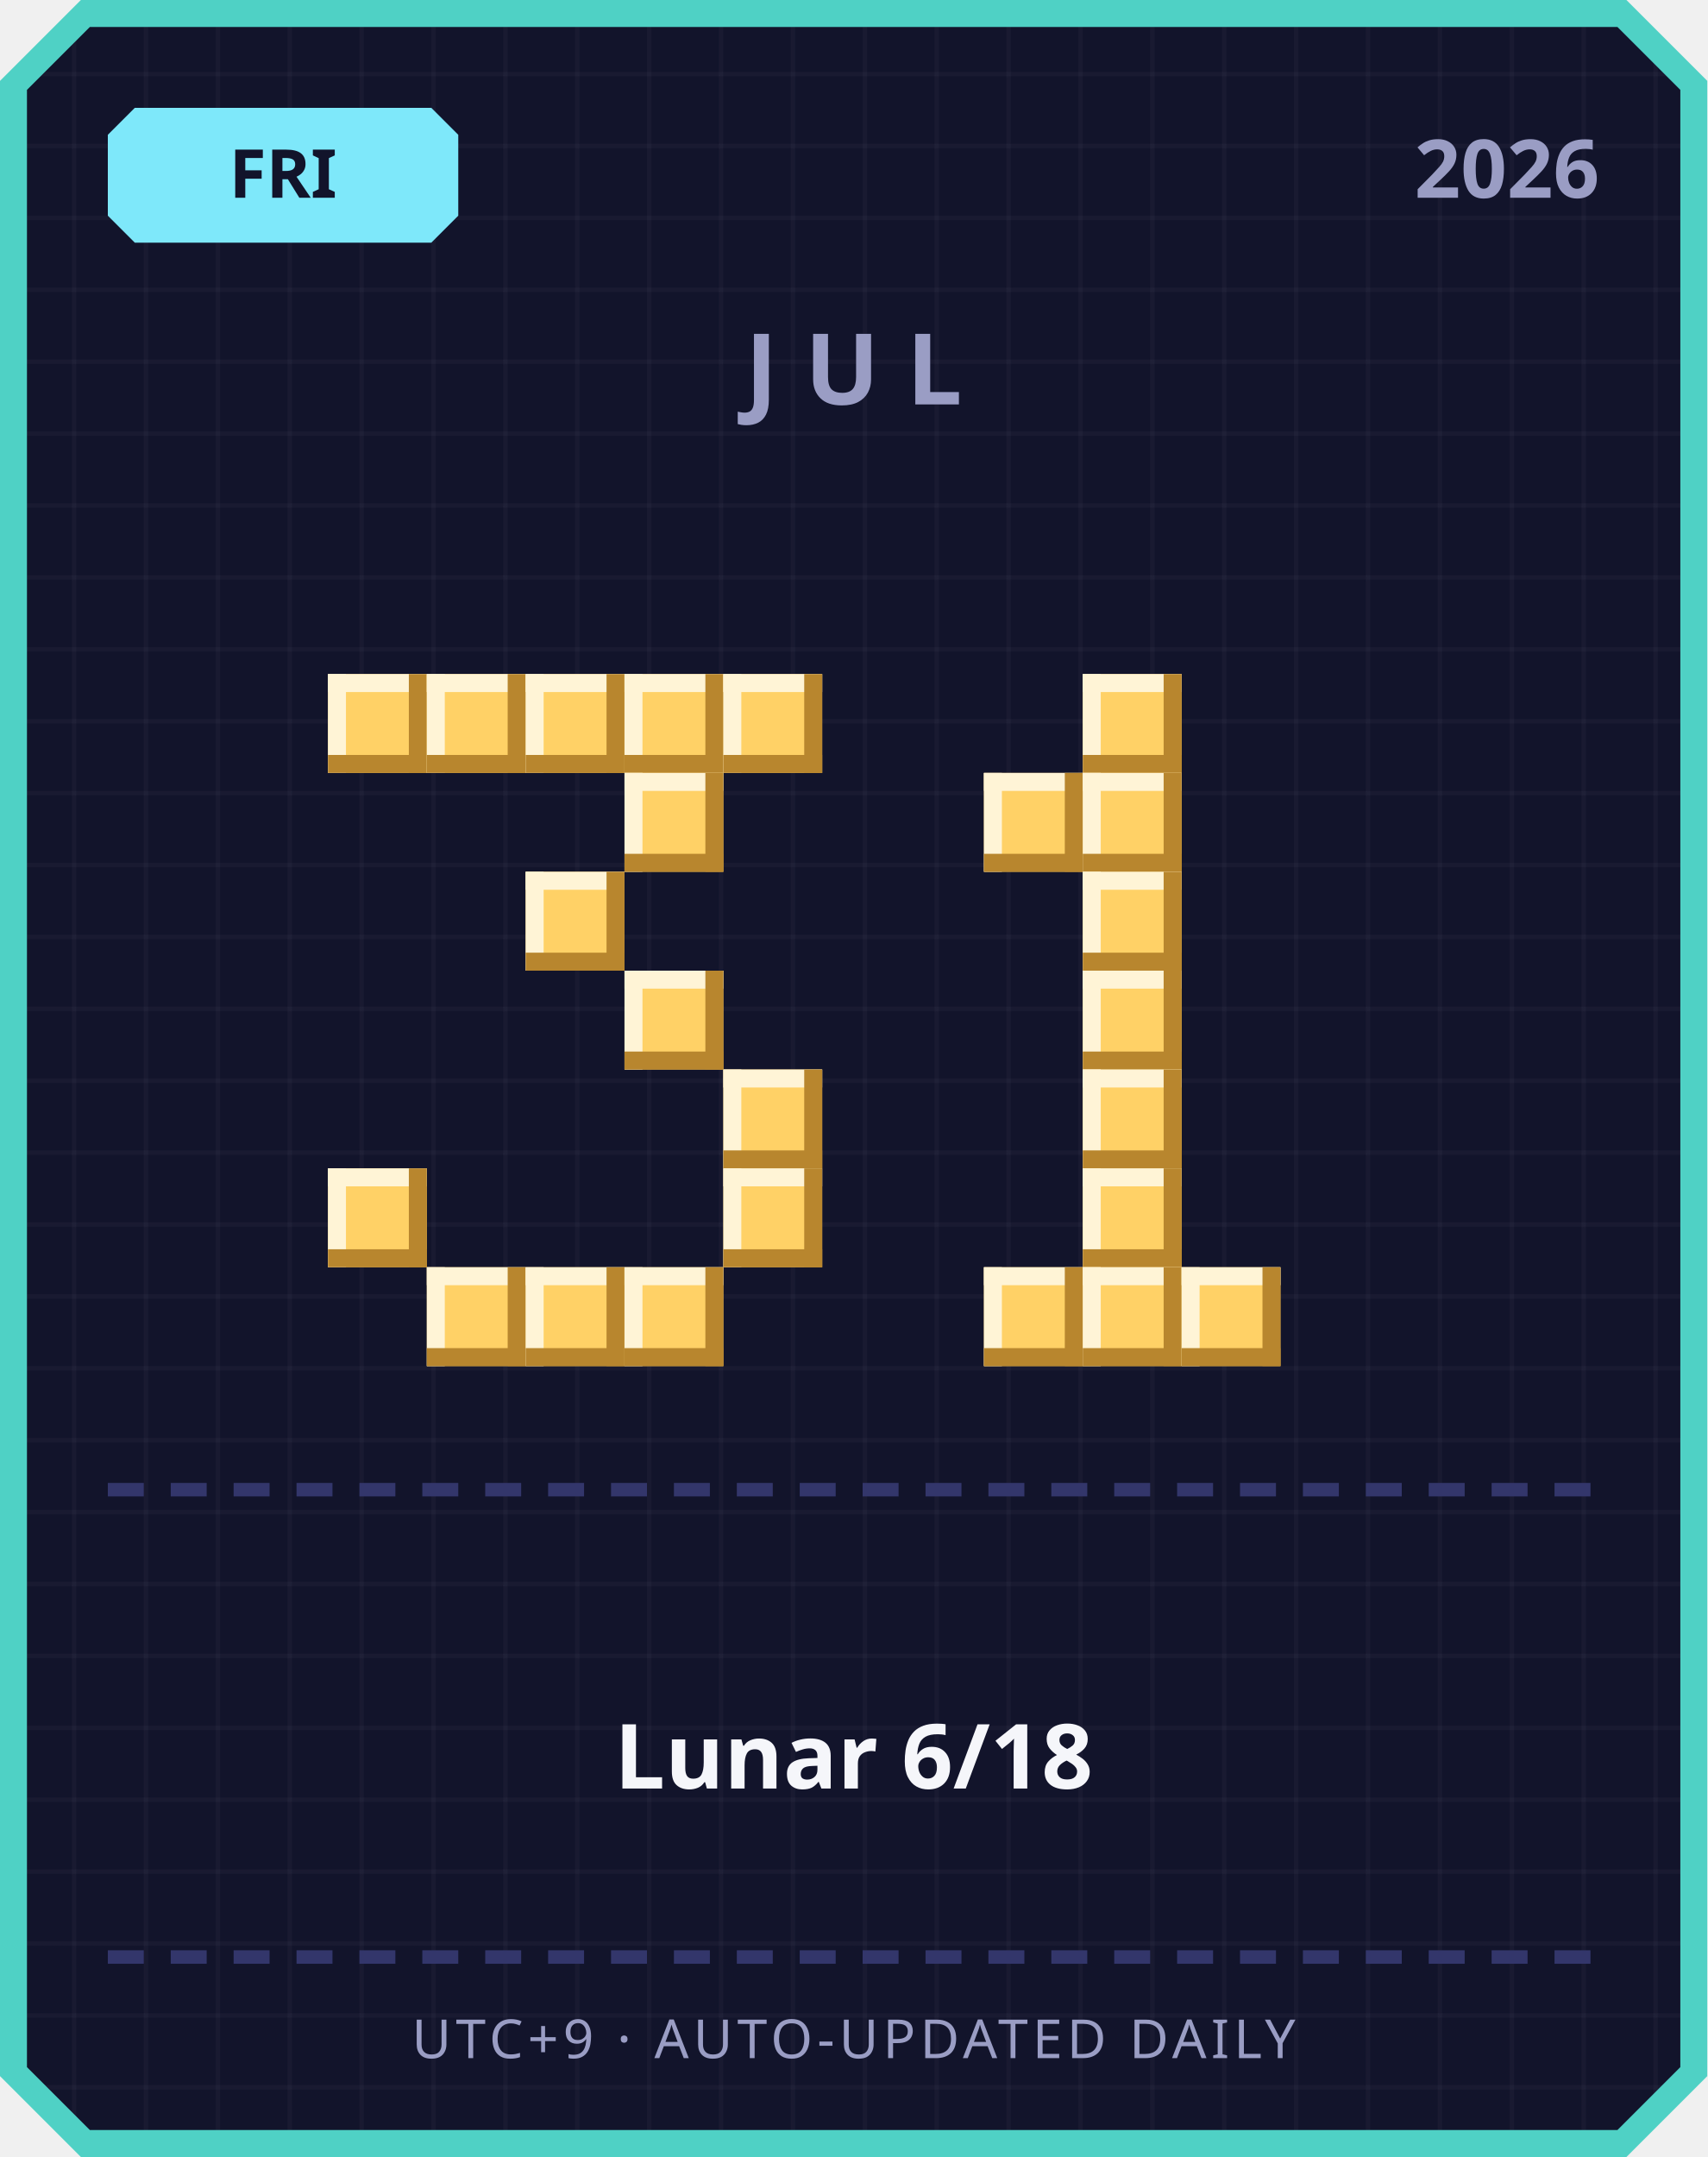
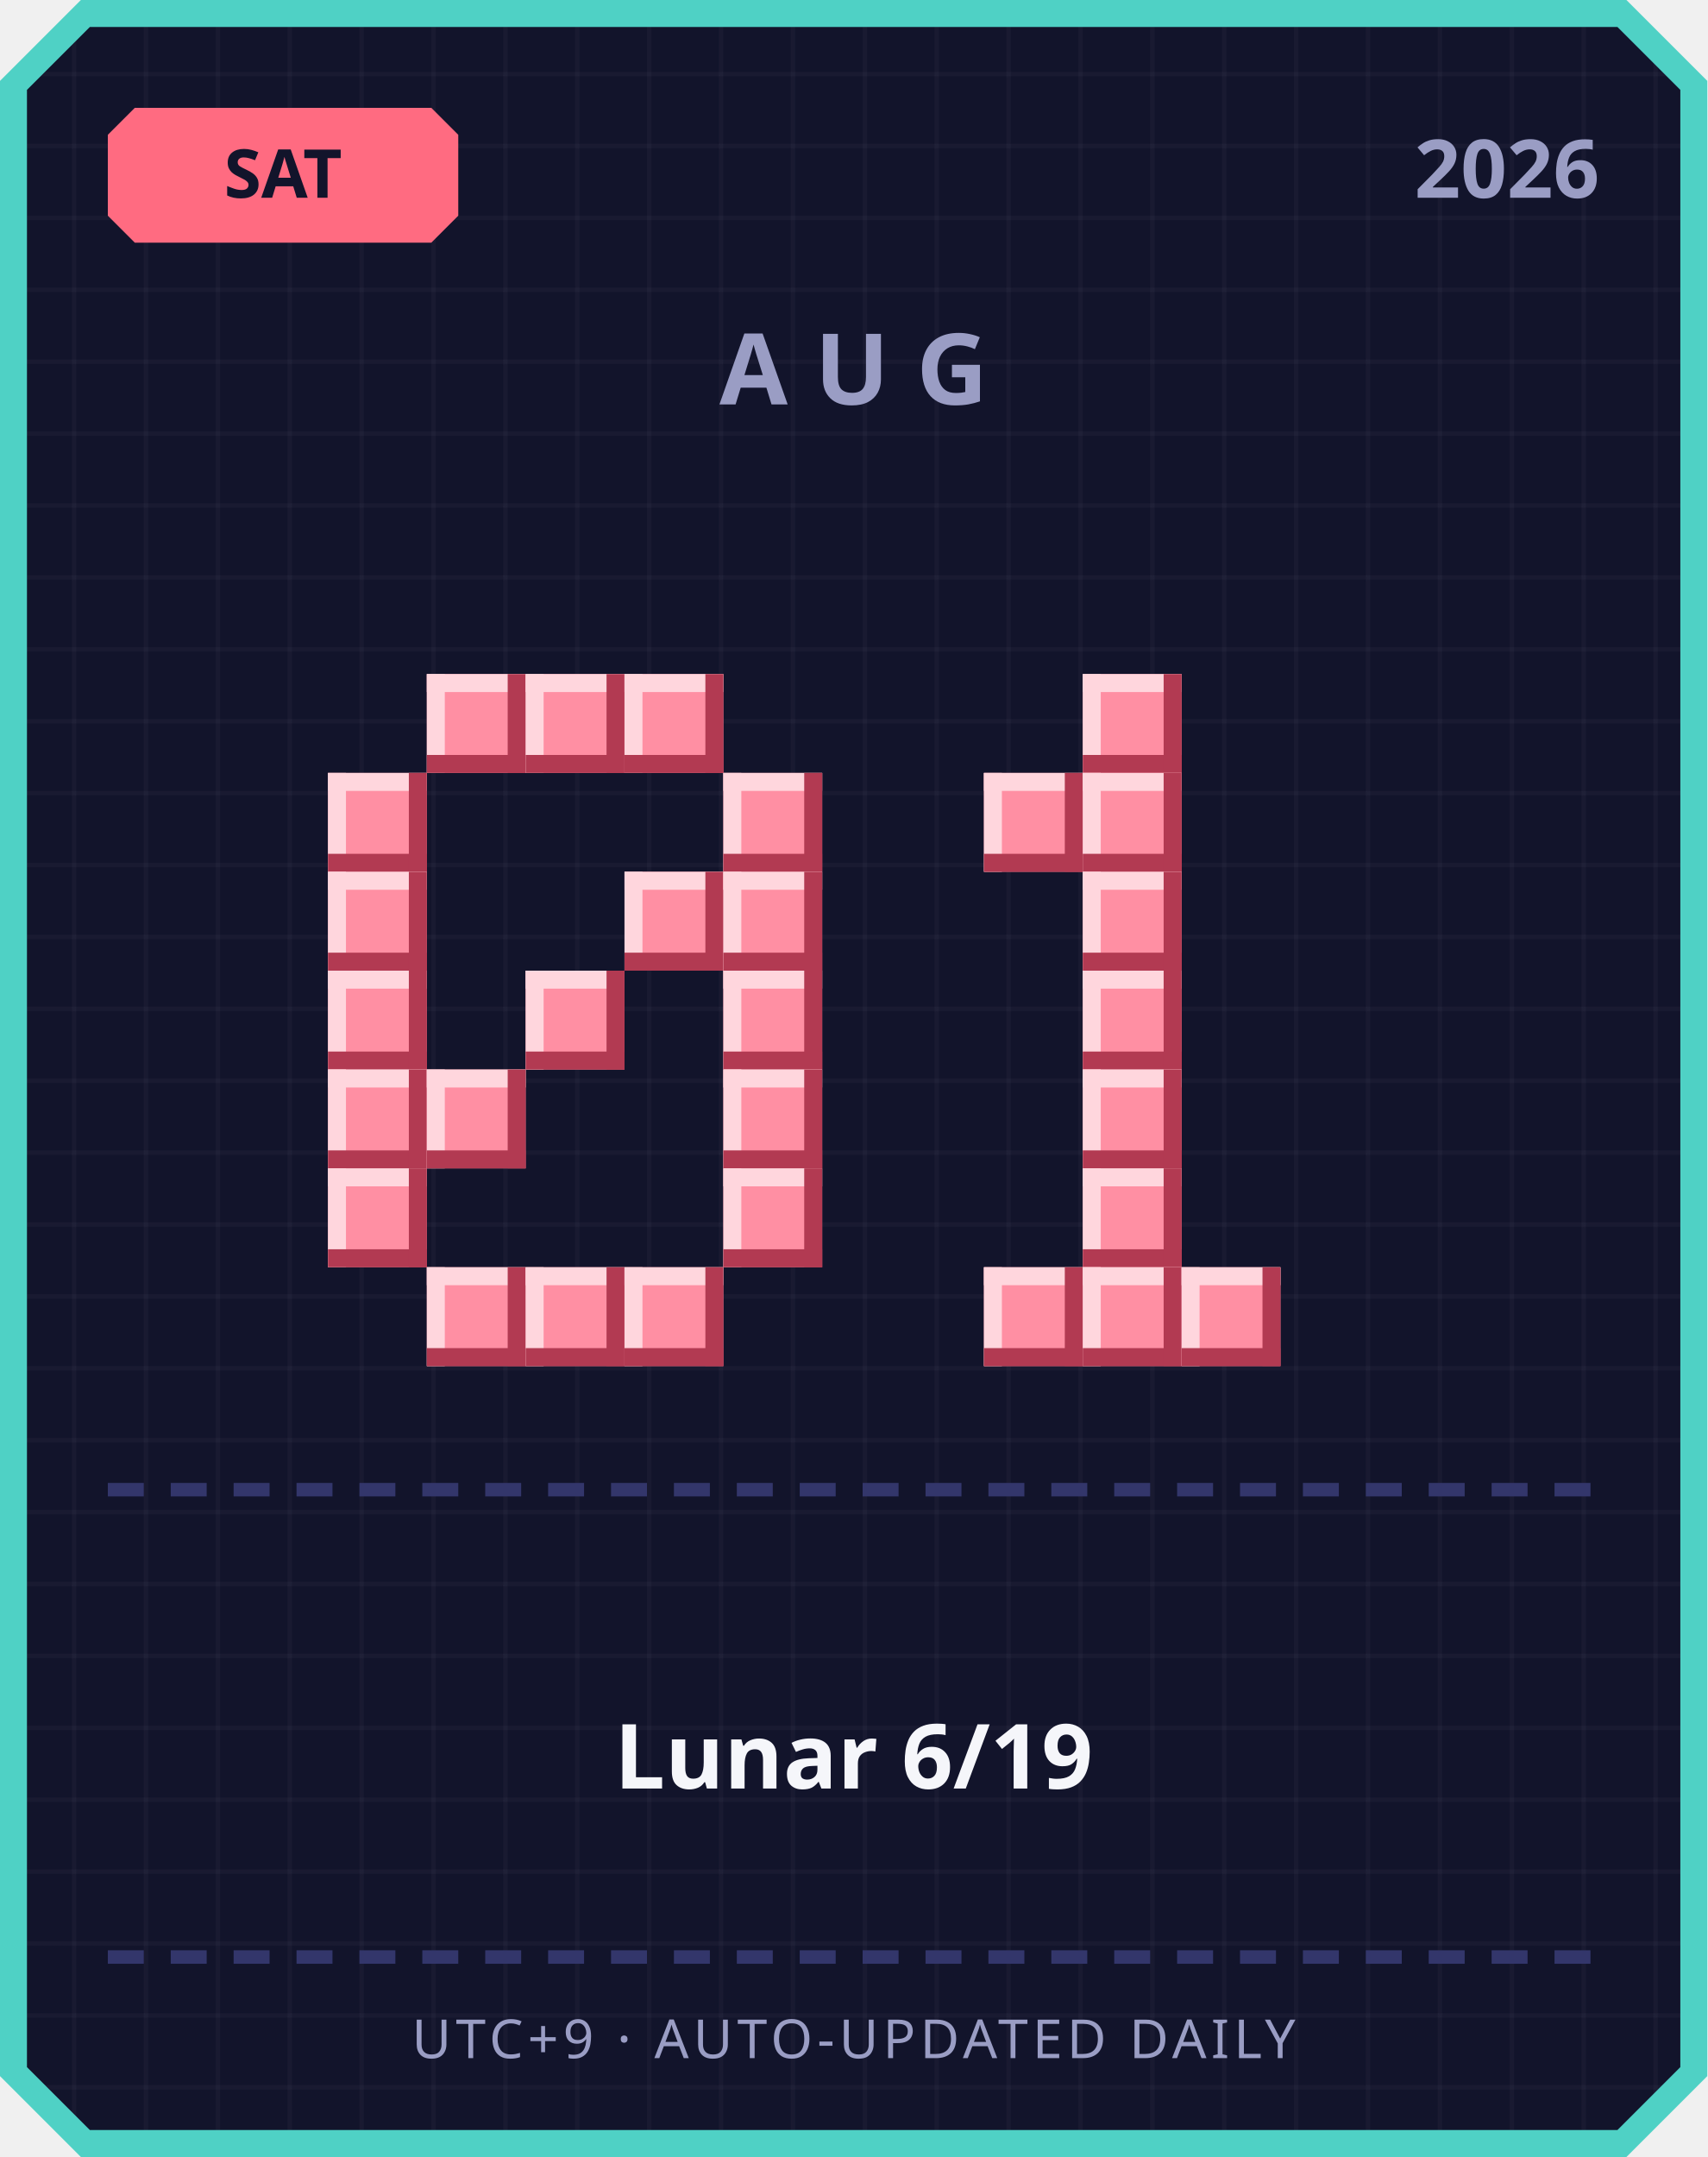
<svg xmlns="http://www.w3.org/2000/svg" width="380" height="480" viewBox="0 0 380 480">
  <defs>
    <pattern id="grid" width="16" height="16" patternUnits="userSpaceOnUse">
      <rect width="16" height="16" fill="#12142b" />
      <rect width="1" height="16" fill="#ffffff" opacity="0.03" />
      <rect width="16" height="1" fill="#ffffff" opacity="0.03" />
    </pattern>
  </defs>
  <path d="M 18,0 L 362,0 L 380,18 L 380,462 L 362,480 L 18,480 L 0,462 L 0,18 Z" fill="#4fd1c5" />
  <path d="M 20,6 L 360,6 L 374,20 L 374,460 L 360,474 L 20,474 L 6,460 L 6,20 Z" fill="url(#grid)" />
-   <path d="M 30,24 L 96,24 L 102,30 L 102,48 L 96,54 L 30,54 L 24,48 L 24,30 Z" fill="#7ee8fa" />
-   <text x="63" y="44" text-anchor="middle" font-family="'Segoe UI', sans-serif" font-size="15" font-weight="700" fill="#12142b">FRI</text>
+   <path d="M 30,24 L 96,24 L 102,30 L 102,48 L 96,54 L 30,54 L 24,48 L 24,30 Z" fill="#ff6b81" />
+   <text x="63" y="44" text-anchor="middle" font-family="'Segoe UI', sans-serif" font-size="15" font-weight="700" fill="#12142b">SAT</text>
  <text x="356" y="44" text-anchor="end" font-family="'Segoe UI', sans-serif" font-size="18" font-weight="700" fill="#9a9dc4">2026</text>
-   <text x="190" y="90" text-anchor="middle" font-family="'Segoe UI', sans-serif" font-size="22" font-weight="700" letter-spacing="6" fill="#9a9dc4">JUL</text>
-   <rect x="73" y="150" width="22" height="22" fill="#ffd166" />
-   <rect x="73" y="150" width="22" height="4" fill="#fff4d6" />
-   <rect x="73" y="150" width="4" height="22" fill="#fff4d6" />
-   <rect x="73" y="168" width="22" height="4" fill="#b8862e" />
-   <rect x="91" y="150" width="4" height="22" fill="#b8862e" />
-   <rect x="95" y="150" width="22" height="22" fill="#ffd166" />
-   <rect x="95" y="150" width="22" height="4" fill="#fff4d6" />
-   <rect x="95" y="150" width="4" height="22" fill="#fff4d6" />
-   <rect x="95" y="168" width="22" height="4" fill="#b8862e" />
-   <rect x="113" y="150" width="4" height="22" fill="#b8862e" />
-   <rect x="117" y="150" width="22" height="22" fill="#ffd166" />
-   <rect x="117" y="150" width="22" height="4" fill="#fff4d6" />
-   <rect x="117" y="150" width="4" height="22" fill="#fff4d6" />
-   <rect x="117" y="168" width="22" height="4" fill="#b8862e" />
-   <rect x="135" y="150" width="4" height="22" fill="#b8862e" />
-   <rect x="139" y="150" width="22" height="22" fill="#ffd166" />
-   <rect x="139" y="150" width="22" height="4" fill="#fff4d6" />
-   <rect x="139" y="150" width="4" height="22" fill="#fff4d6" />
-   <rect x="139" y="168" width="22" height="4" fill="#b8862e" />
-   <rect x="157" y="150" width="4" height="22" fill="#b8862e" />
-   <rect x="161" y="150" width="22" height="22" fill="#ffd166" />
-   <rect x="161" y="150" width="22" height="4" fill="#fff4d6" />
-   <rect x="161" y="150" width="4" height="22" fill="#fff4d6" />
-   <rect x="161" y="168" width="22" height="4" fill="#b8862e" />
-   <rect x="179" y="150" width="4" height="22" fill="#b8862e" />
-   <rect x="139" y="172" width="22" height="22" fill="#ffd166" />
-   <rect x="139" y="172" width="22" height="4" fill="#fff4d6" />
-   <rect x="139" y="172" width="4" height="22" fill="#fff4d6" />
-   <rect x="139" y="190" width="22" height="4" fill="#b8862e" />
-   <rect x="157" y="172" width="4" height="22" fill="#b8862e" />
-   <rect x="117" y="194" width="22" height="22" fill="#ffd166" />
-   <rect x="117" y="194" width="22" height="4" fill="#fff4d6" />
-   <rect x="117" y="194" width="4" height="22" fill="#fff4d6" />
-   <rect x="117" y="212" width="22" height="4" fill="#b8862e" />
-   <rect x="135" y="194" width="4" height="22" fill="#b8862e" />
-   <rect x="139" y="216" width="22" height="22" fill="#ffd166" />
-   <rect x="139" y="216" width="22" height="4" fill="#fff4d6" />
-   <rect x="139" y="216" width="4" height="22" fill="#fff4d6" />
-   <rect x="139" y="234" width="22" height="4" fill="#b8862e" />
-   <rect x="157" y="216" width="4" height="22" fill="#b8862e" />
-   <rect x="161" y="238" width="22" height="22" fill="#ffd166" />
-   <rect x="161" y="238" width="22" height="4" fill="#fff4d6" />
-   <rect x="161" y="238" width="4" height="22" fill="#fff4d6" />
-   <rect x="161" y="256" width="22" height="4" fill="#b8862e" />
-   <rect x="179" y="238" width="4" height="22" fill="#b8862e" />
-   <rect x="73" y="260" width="22" height="22" fill="#ffd166" />
-   <rect x="73" y="260" width="22" height="4" fill="#fff4d6" />
-   <rect x="73" y="260" width="4" height="22" fill="#fff4d6" />
-   <rect x="73" y="278" width="22" height="4" fill="#b8862e" />
-   <rect x="91" y="260" width="4" height="22" fill="#b8862e" />
-   <rect x="161" y="260" width="22" height="22" fill="#ffd166" />
-   <rect x="161" y="260" width="22" height="4" fill="#fff4d6" />
-   <rect x="161" y="260" width="4" height="22" fill="#fff4d6" />
-   <rect x="161" y="278" width="22" height="4" fill="#b8862e" />
-   <rect x="179" y="260" width="4" height="22" fill="#b8862e" />
-   <rect x="95" y="282" width="22" height="22" fill="#ffd166" />
-   <rect x="95" y="282" width="22" height="4" fill="#fff4d6" />
-   <rect x="95" y="282" width="4" height="22" fill="#fff4d6" />
-   <rect x="95" y="300" width="22" height="4" fill="#b8862e" />
-   <rect x="113" y="282" width="4" height="22" fill="#b8862e" />
-   <rect x="117" y="282" width="22" height="22" fill="#ffd166" />
-   <rect x="117" y="282" width="22" height="4" fill="#fff4d6" />
-   <rect x="117" y="282" width="4" height="22" fill="#fff4d6" />
-   <rect x="117" y="300" width="22" height="4" fill="#b8862e" />
-   <rect x="135" y="282" width="4" height="22" fill="#b8862e" />
-   <rect x="139" y="282" width="22" height="22" fill="#ffd166" />
-   <rect x="139" y="282" width="22" height="4" fill="#fff4d6" />
-   <rect x="139" y="282" width="4" height="22" fill="#fff4d6" />
-   <rect x="139" y="300" width="22" height="4" fill="#b8862e" />
-   <rect x="157" y="282" width="4" height="22" fill="#b8862e" />
-   <rect x="241" y="150" width="22" height="22" fill="#ffd166" />
-   <rect x="241" y="150" width="22" height="4" fill="#fff4d6" />
-   <rect x="241" y="150" width="4" height="22" fill="#fff4d6" />
-   <rect x="241" y="168" width="22" height="4" fill="#b8862e" />
-   <rect x="259" y="150" width="4" height="22" fill="#b8862e" />
-   <rect x="219" y="172" width="22" height="22" fill="#ffd166" />
-   <rect x="219" y="172" width="22" height="4" fill="#fff4d6" />
-   <rect x="219" y="172" width="4" height="22" fill="#fff4d6" />
-   <rect x="219" y="190" width="22" height="4" fill="#b8862e" />
-   <rect x="237" y="172" width="4" height="22" fill="#b8862e" />
-   <rect x="241" y="172" width="22" height="22" fill="#ffd166" />
-   <rect x="241" y="172" width="22" height="4" fill="#fff4d6" />
-   <rect x="241" y="172" width="4" height="22" fill="#fff4d6" />
-   <rect x="241" y="190" width="22" height="4" fill="#b8862e" />
-   <rect x="259" y="172" width="4" height="22" fill="#b8862e" />
-   <rect x="241" y="194" width="22" height="22" fill="#ffd166" />
-   <rect x="241" y="194" width="22" height="4" fill="#fff4d6" />
-   <rect x="241" y="194" width="4" height="22" fill="#fff4d6" />
-   <rect x="241" y="212" width="22" height="4" fill="#b8862e" />
-   <rect x="259" y="194" width="4" height="22" fill="#b8862e" />
-   <rect x="241" y="216" width="22" height="22" fill="#ffd166" />
-   <rect x="241" y="216" width="22" height="4" fill="#fff4d6" />
-   <rect x="241" y="216" width="4" height="22" fill="#fff4d6" />
-   <rect x="241" y="234" width="22" height="4" fill="#b8862e" />
-   <rect x="259" y="216" width="4" height="22" fill="#b8862e" />
-   <rect x="241" y="238" width="22" height="22" fill="#ffd166" />
-   <rect x="241" y="238" width="22" height="4" fill="#fff4d6" />
-   <rect x="241" y="238" width="4" height="22" fill="#fff4d6" />
-   <rect x="241" y="256" width="22" height="4" fill="#b8862e" />
-   <rect x="259" y="238" width="4" height="22" fill="#b8862e" />
-   <rect x="241" y="260" width="22" height="22" fill="#ffd166" />
-   <rect x="241" y="260" width="22" height="4" fill="#fff4d6" />
-   <rect x="241" y="260" width="4" height="22" fill="#fff4d6" />
-   <rect x="241" y="278" width="22" height="4" fill="#b8862e" />
-   <rect x="259" y="260" width="4" height="22" fill="#b8862e" />
-   <rect x="219" y="282" width="22" height="22" fill="#ffd166" />
-   <rect x="219" y="282" width="22" height="4" fill="#fff4d6" />
-   <rect x="219" y="282" width="4" height="22" fill="#fff4d6" />
-   <rect x="219" y="300" width="22" height="4" fill="#b8862e" />
-   <rect x="237" y="282" width="4" height="22" fill="#b8862e" />
-   <rect x="241" y="282" width="22" height="22" fill="#ffd166" />
-   <rect x="241" y="282" width="22" height="4" fill="#fff4d6" />
-   <rect x="241" y="282" width="4" height="22" fill="#fff4d6" />
-   <rect x="241" y="300" width="22" height="4" fill="#b8862e" />
-   <rect x="259" y="282" width="4" height="22" fill="#b8862e" />
-   <rect x="263" y="282" width="22" height="22" fill="#ffd166" />
-   <rect x="263" y="282" width="22" height="4" fill="#fff4d6" />
-   <rect x="263" y="282" width="4" height="22" fill="#fff4d6" />
-   <rect x="263" y="300" width="22" height="4" fill="#b8862e" />
-   <rect x="281" y="282" width="4" height="22" fill="#b8862e" />
+   <text x="190" y="90" text-anchor="middle" font-family="'Segoe UI', sans-serif" font-size="22" font-weight="700" letter-spacing="6" fill="#9a9dc4">AUG</text>
+   <rect x="95" y="150" width="22" height="22" fill="#ff8fa3" />
+   <rect x="95" y="150" width="22" height="4" fill="#ffd6dd" />
+   <rect x="95" y="150" width="4" height="22" fill="#ffd6dd" />
+   <rect x="95" y="168" width="22" height="4" fill="#b23a52" />
+   <rect x="113" y="150" width="4" height="22" fill="#b23a52" />
+   <rect x="117" y="150" width="22" height="22" fill="#ff8fa3" />
+   <rect x="117" y="150" width="22" height="4" fill="#ffd6dd" />
+   <rect x="117" y="150" width="4" height="22" fill="#ffd6dd" />
+   <rect x="117" y="168" width="22" height="4" fill="#b23a52" />
+   <rect x="135" y="150" width="4" height="22" fill="#b23a52" />
+   <rect x="139" y="150" width="22" height="22" fill="#ff8fa3" />
+   <rect x="139" y="150" width="22" height="4" fill="#ffd6dd" />
+   <rect x="139" y="150" width="4" height="22" fill="#ffd6dd" />
+   <rect x="139" y="168" width="22" height="4" fill="#b23a52" />
+   <rect x="157" y="150" width="4" height="22" fill="#b23a52" />
+   <rect x="73" y="172" width="22" height="22" fill="#ff8fa3" />
+   <rect x="73" y="172" width="22" height="4" fill="#ffd6dd" />
+   <rect x="73" y="172" width="4" height="22" fill="#ffd6dd" />
+   <rect x="73" y="190" width="22" height="4" fill="#b23a52" />
+   <rect x="91" y="172" width="4" height="22" fill="#b23a52" />
+   <rect x="161" y="172" width="22" height="22" fill="#ff8fa3" />
+   <rect x="161" y="172" width="22" height="4" fill="#ffd6dd" />
+   <rect x="161" y="172" width="4" height="22" fill="#ffd6dd" />
+   <rect x="161" y="190" width="22" height="4" fill="#b23a52" />
+   <rect x="179" y="172" width="4" height="22" fill="#b23a52" />
+   <rect x="73" y="194" width="22" height="22" fill="#ff8fa3" />
+   <rect x="73" y="194" width="22" height="4" fill="#ffd6dd" />
+   <rect x="73" y="194" width="4" height="22" fill="#ffd6dd" />
+   <rect x="73" y="212" width="22" height="4" fill="#b23a52" />
+   <rect x="91" y="194" width="4" height="22" fill="#b23a52" />
+   <rect x="139" y="194" width="22" height="22" fill="#ff8fa3" />
+   <rect x="139" y="194" width="22" height="4" fill="#ffd6dd" />
+   <rect x="139" y="194" width="4" height="22" fill="#ffd6dd" />
+   <rect x="139" y="212" width="22" height="4" fill="#b23a52" />
+   <rect x="157" y="194" width="4" height="22" fill="#b23a52" />
+   <rect x="161" y="194" width="22" height="22" fill="#ff8fa3" />
+   <rect x="161" y="194" width="22" height="4" fill="#ffd6dd" />
+   <rect x="161" y="194" width="4" height="22" fill="#ffd6dd" />
+   <rect x="161" y="212" width="22" height="4" fill="#b23a52" />
+   <rect x="179" y="194" width="4" height="22" fill="#b23a52" />
+   <rect x="73" y="216" width="22" height="22" fill="#ff8fa3" />
+   <rect x="73" y="216" width="22" height="4" fill="#ffd6dd" />
+   <rect x="73" y="216" width="4" height="22" fill="#ffd6dd" />
+   <rect x="73" y="234" width="22" height="4" fill="#b23a52" />
+   <rect x="91" y="216" width="4" height="22" fill="#b23a52" />
+   <rect x="117" y="216" width="22" height="22" fill="#ff8fa3" />
+   <rect x="117" y="216" width="22" height="4" fill="#ffd6dd" />
+   <rect x="117" y="216" width="4" height="22" fill="#ffd6dd" />
+   <rect x="117" y="234" width="22" height="4" fill="#b23a52" />
+   <rect x="135" y="216" width="4" height="22" fill="#b23a52" />
+   <rect x="161" y="216" width="22" height="22" fill="#ff8fa3" />
+   <rect x="161" y="216" width="22" height="4" fill="#ffd6dd" />
+   <rect x="161" y="216" width="4" height="22" fill="#ffd6dd" />
+   <rect x="161" y="234" width="22" height="4" fill="#b23a52" />
+   <rect x="179" y="216" width="4" height="22" fill="#b23a52" />
+   <rect x="73" y="238" width="22" height="22" fill="#ff8fa3" />
+   <rect x="73" y="238" width="22" height="4" fill="#ffd6dd" />
+   <rect x="73" y="238" width="4" height="22" fill="#ffd6dd" />
+   <rect x="73" y="256" width="22" height="4" fill="#b23a52" />
+   <rect x="91" y="238" width="4" height="22" fill="#b23a52" />
+   <rect x="95" y="238" width="22" height="22" fill="#ff8fa3" />
+   <rect x="95" y="238" width="22" height="4" fill="#ffd6dd" />
+   <rect x="95" y="238" width="4" height="22" fill="#ffd6dd" />
+   <rect x="95" y="256" width="22" height="4" fill="#b23a52" />
+   <rect x="113" y="238" width="4" height="22" fill="#b23a52" />
+   <rect x="161" y="238" width="22" height="22" fill="#ff8fa3" />
+   <rect x="161" y="238" width="22" height="4" fill="#ffd6dd" />
+   <rect x="161" y="238" width="4" height="22" fill="#ffd6dd" />
+   <rect x="161" y="256" width="22" height="4" fill="#b23a52" />
+   <rect x="179" y="238" width="4" height="22" fill="#b23a52" />
+   <rect x="73" y="260" width="22" height="22" fill="#ff8fa3" />
+   <rect x="73" y="260" width="22" height="4" fill="#ffd6dd" />
+   <rect x="73" y="260" width="4" height="22" fill="#ffd6dd" />
+   <rect x="73" y="278" width="22" height="4" fill="#b23a52" />
+   <rect x="91" y="260" width="4" height="22" fill="#b23a52" />
+   <rect x="161" y="260" width="22" height="22" fill="#ff8fa3" />
+   <rect x="161" y="260" width="22" height="4" fill="#ffd6dd" />
+   <rect x="161" y="260" width="4" height="22" fill="#ffd6dd" />
+   <rect x="161" y="278" width="22" height="4" fill="#b23a52" />
+   <rect x="179" y="260" width="4" height="22" fill="#b23a52" />
+   <rect x="95" y="282" width="22" height="22" fill="#ff8fa3" />
+   <rect x="95" y="282" width="22" height="4" fill="#ffd6dd" />
+   <rect x="95" y="282" width="4" height="22" fill="#ffd6dd" />
+   <rect x="95" y="300" width="22" height="4" fill="#b23a52" />
+   <rect x="113" y="282" width="4" height="22" fill="#b23a52" />
+   <rect x="117" y="282" width="22" height="22" fill="#ff8fa3" />
+   <rect x="117" y="282" width="22" height="4" fill="#ffd6dd" />
+   <rect x="117" y="282" width="4" height="22" fill="#ffd6dd" />
+   <rect x="117" y="300" width="22" height="4" fill="#b23a52" />
+   <rect x="135" y="282" width="4" height="22" fill="#b23a52" />
+   <rect x="139" y="282" width="22" height="22" fill="#ff8fa3" />
+   <rect x="139" y="282" width="22" height="4" fill="#ffd6dd" />
+   <rect x="139" y="282" width="4" height="22" fill="#ffd6dd" />
+   <rect x="139" y="300" width="22" height="4" fill="#b23a52" />
+   <rect x="157" y="282" width="4" height="22" fill="#b23a52" />
+   <rect x="241" y="150" width="22" height="22" fill="#ff8fa3" />
+   <rect x="241" y="150" width="22" height="4" fill="#ffd6dd" />
+   <rect x="241" y="150" width="4" height="22" fill="#ffd6dd" />
+   <rect x="241" y="168" width="22" height="4" fill="#b23a52" />
+   <rect x="259" y="150" width="4" height="22" fill="#b23a52" />
+   <rect x="219" y="172" width="22" height="22" fill="#ff8fa3" />
+   <rect x="219" y="172" width="22" height="4" fill="#ffd6dd" />
+   <rect x="219" y="172" width="4" height="22" fill="#ffd6dd" />
+   <rect x="219" y="190" width="22" height="4" fill="#b23a52" />
+   <rect x="237" y="172" width="4" height="22" fill="#b23a52" />
+   <rect x="241" y="172" width="22" height="22" fill="#ff8fa3" />
+   <rect x="241" y="172" width="22" height="4" fill="#ffd6dd" />
+   <rect x="241" y="172" width="4" height="22" fill="#ffd6dd" />
+   <rect x="241" y="190" width="22" height="4" fill="#b23a52" />
+   <rect x="259" y="172" width="4" height="22" fill="#b23a52" />
+   <rect x="241" y="194" width="22" height="22" fill="#ff8fa3" />
+   <rect x="241" y="194" width="22" height="4" fill="#ffd6dd" />
+   <rect x="241" y="194" width="4" height="22" fill="#ffd6dd" />
+   <rect x="241" y="212" width="22" height="4" fill="#b23a52" />
+   <rect x="259" y="194" width="4" height="22" fill="#b23a52" />
+   <rect x="241" y="216" width="22" height="22" fill="#ff8fa3" />
+   <rect x="241" y="216" width="22" height="4" fill="#ffd6dd" />
+   <rect x="241" y="216" width="4" height="22" fill="#ffd6dd" />
+   <rect x="241" y="234" width="22" height="4" fill="#b23a52" />
+   <rect x="259" y="216" width="4" height="22" fill="#b23a52" />
+   <rect x="241" y="238" width="22" height="22" fill="#ff8fa3" />
+   <rect x="241" y="238" width="22" height="4" fill="#ffd6dd" />
+   <rect x="241" y="238" width="4" height="22" fill="#ffd6dd" />
+   <rect x="241" y="256" width="22" height="4" fill="#b23a52" />
+   <rect x="259" y="238" width="4" height="22" fill="#b23a52" />
+   <rect x="241" y="260" width="22" height="22" fill="#ff8fa3" />
+   <rect x="241" y="260" width="22" height="4" fill="#ffd6dd" />
+   <rect x="241" y="260" width="4" height="22" fill="#ffd6dd" />
+   <rect x="241" y="278" width="22" height="4" fill="#b23a52" />
+   <rect x="259" y="260" width="4" height="22" fill="#b23a52" />
+   <rect x="219" y="282" width="22" height="22" fill="#ff8fa3" />
+   <rect x="219" y="282" width="22" height="4" fill="#ffd6dd" />
+   <rect x="219" y="282" width="4" height="22" fill="#ffd6dd" />
+   <rect x="219" y="300" width="22" height="4" fill="#b23a52" />
+   <rect x="237" y="282" width="4" height="22" fill="#b23a52" />
+   <rect x="241" y="282" width="22" height="22" fill="#ff8fa3" />
+   <rect x="241" y="282" width="22" height="4" fill="#ffd6dd" />
+   <rect x="241" y="282" width="4" height="22" fill="#ffd6dd" />
+   <rect x="241" y="300" width="22" height="4" fill="#b23a52" />
+   <rect x="259" y="282" width="4" height="22" fill="#b23a52" />
+   <rect x="263" y="282" width="22" height="22" fill="#ff8fa3" />
+   <rect x="263" y="282" width="22" height="4" fill="#ffd6dd" />
+   <rect x="263" y="282" width="4" height="22" fill="#ffd6dd" />
+   <rect x="263" y="300" width="22" height="4" fill="#b23a52" />
+   <rect x="281" y="282" width="4" height="22" fill="#b23a52" />
  <rect x="24" y="330" width="8" height="3" fill="#33366b" />
  <rect x="38" y="330" width="8" height="3" fill="#33366b" />
  <rect x="52" y="330" width="8" height="3" fill="#33366b" />
  <rect x="66" y="330" width="8" height="3" fill="#33366b" />
  <rect x="80" y="330" width="8" height="3" fill="#33366b" />
  <rect x="94" y="330" width="8" height="3" fill="#33366b" />
  <rect x="108" y="330" width="8" height="3" fill="#33366b" />
  <rect x="122" y="330" width="8" height="3" fill="#33366b" />
  <rect x="136" y="330" width="8" height="3" fill="#33366b" />
  <rect x="150" y="330" width="8" height="3" fill="#33366b" />
  <rect x="164" y="330" width="8" height="3" fill="#33366b" />
  <rect x="178" y="330" width="8" height="3" fill="#33366b" />
  <rect x="192" y="330" width="8" height="3" fill="#33366b" />
  <rect x="206" y="330" width="8" height="3" fill="#33366b" />
  <rect x="220" y="330" width="8" height="3" fill="#33366b" />
  <rect x="234" y="330" width="8" height="3" fill="#33366b" />
  <rect x="248" y="330" width="8" height="3" fill="#33366b" />
  <rect x="262" y="330" width="8" height="3" fill="#33366b" />
  <rect x="276" y="330" width="8" height="3" fill="#33366b" />
  <rect x="290" y="330" width="8" height="3" fill="#33366b" />
  <rect x="304" y="330" width="8" height="3" fill="#33366b" />
  <rect x="318" y="330" width="8" height="3" fill="#33366b" />
  <rect x="332" y="330" width="8" height="3" fill="#33366b" />
  <rect x="346" y="330" width="8" height="3" fill="#33366b" />
-   <text x="190" y="398" text-anchor="middle" font-family="'Segoe UI', 'Microsoft JhengHei', sans-serif" font-size="20" font-weight="700" fill="#f5f6fa">Lunar 6/18</text>
+   <text x="190" y="398" text-anchor="middle" font-family="'Segoe UI', 'Microsoft JhengHei', sans-serif" font-size="20" font-weight="700" fill="#f5f6fa">Lunar 6/19</text>
  <rect x="24" y="434" width="8" height="3" fill="#33366b" />
  <rect x="38" y="434" width="8" height="3" fill="#33366b" />
  <rect x="52" y="434" width="8" height="3" fill="#33366b" />
  <rect x="66" y="434" width="8" height="3" fill="#33366b" />
  <rect x="80" y="434" width="8" height="3" fill="#33366b" />
  <rect x="94" y="434" width="8" height="3" fill="#33366b" />
  <rect x="108" y="434" width="8" height="3" fill="#33366b" />
  <rect x="122" y="434" width="8" height="3" fill="#33366b" />
  <rect x="136" y="434" width="8" height="3" fill="#33366b" />
  <rect x="150" y="434" width="8" height="3" fill="#33366b" />
  <rect x="164" y="434" width="8" height="3" fill="#33366b" />
  <rect x="178" y="434" width="8" height="3" fill="#33366b" />
  <rect x="192" y="434" width="8" height="3" fill="#33366b" />
  <rect x="206" y="434" width="8" height="3" fill="#33366b" />
  <rect x="220" y="434" width="8" height="3" fill="#33366b" />
  <rect x="234" y="434" width="8" height="3" fill="#33366b" />
  <rect x="248" y="434" width="8" height="3" fill="#33366b" />
  <rect x="262" y="434" width="8" height="3" fill="#33366b" />
  <rect x="276" y="434" width="8" height="3" fill="#33366b" />
  <rect x="290" y="434" width="8" height="3" fill="#33366b" />
  <rect x="304" y="434" width="8" height="3" fill="#33366b" />
  <rect x="318" y="434" width="8" height="3" fill="#33366b" />
  <rect x="332" y="434" width="8" height="3" fill="#33366b" />
  <rect x="346" y="434" width="8" height="3" fill="#33366b" />
  <text x="190" y="458" text-anchor="middle" font-family="'Segoe UI', sans-serif" font-size="12" letter-spacing="1" fill="#9a9dc4">UTC+9 · AUTO-UPDATED DAILY</text>
</svg>
